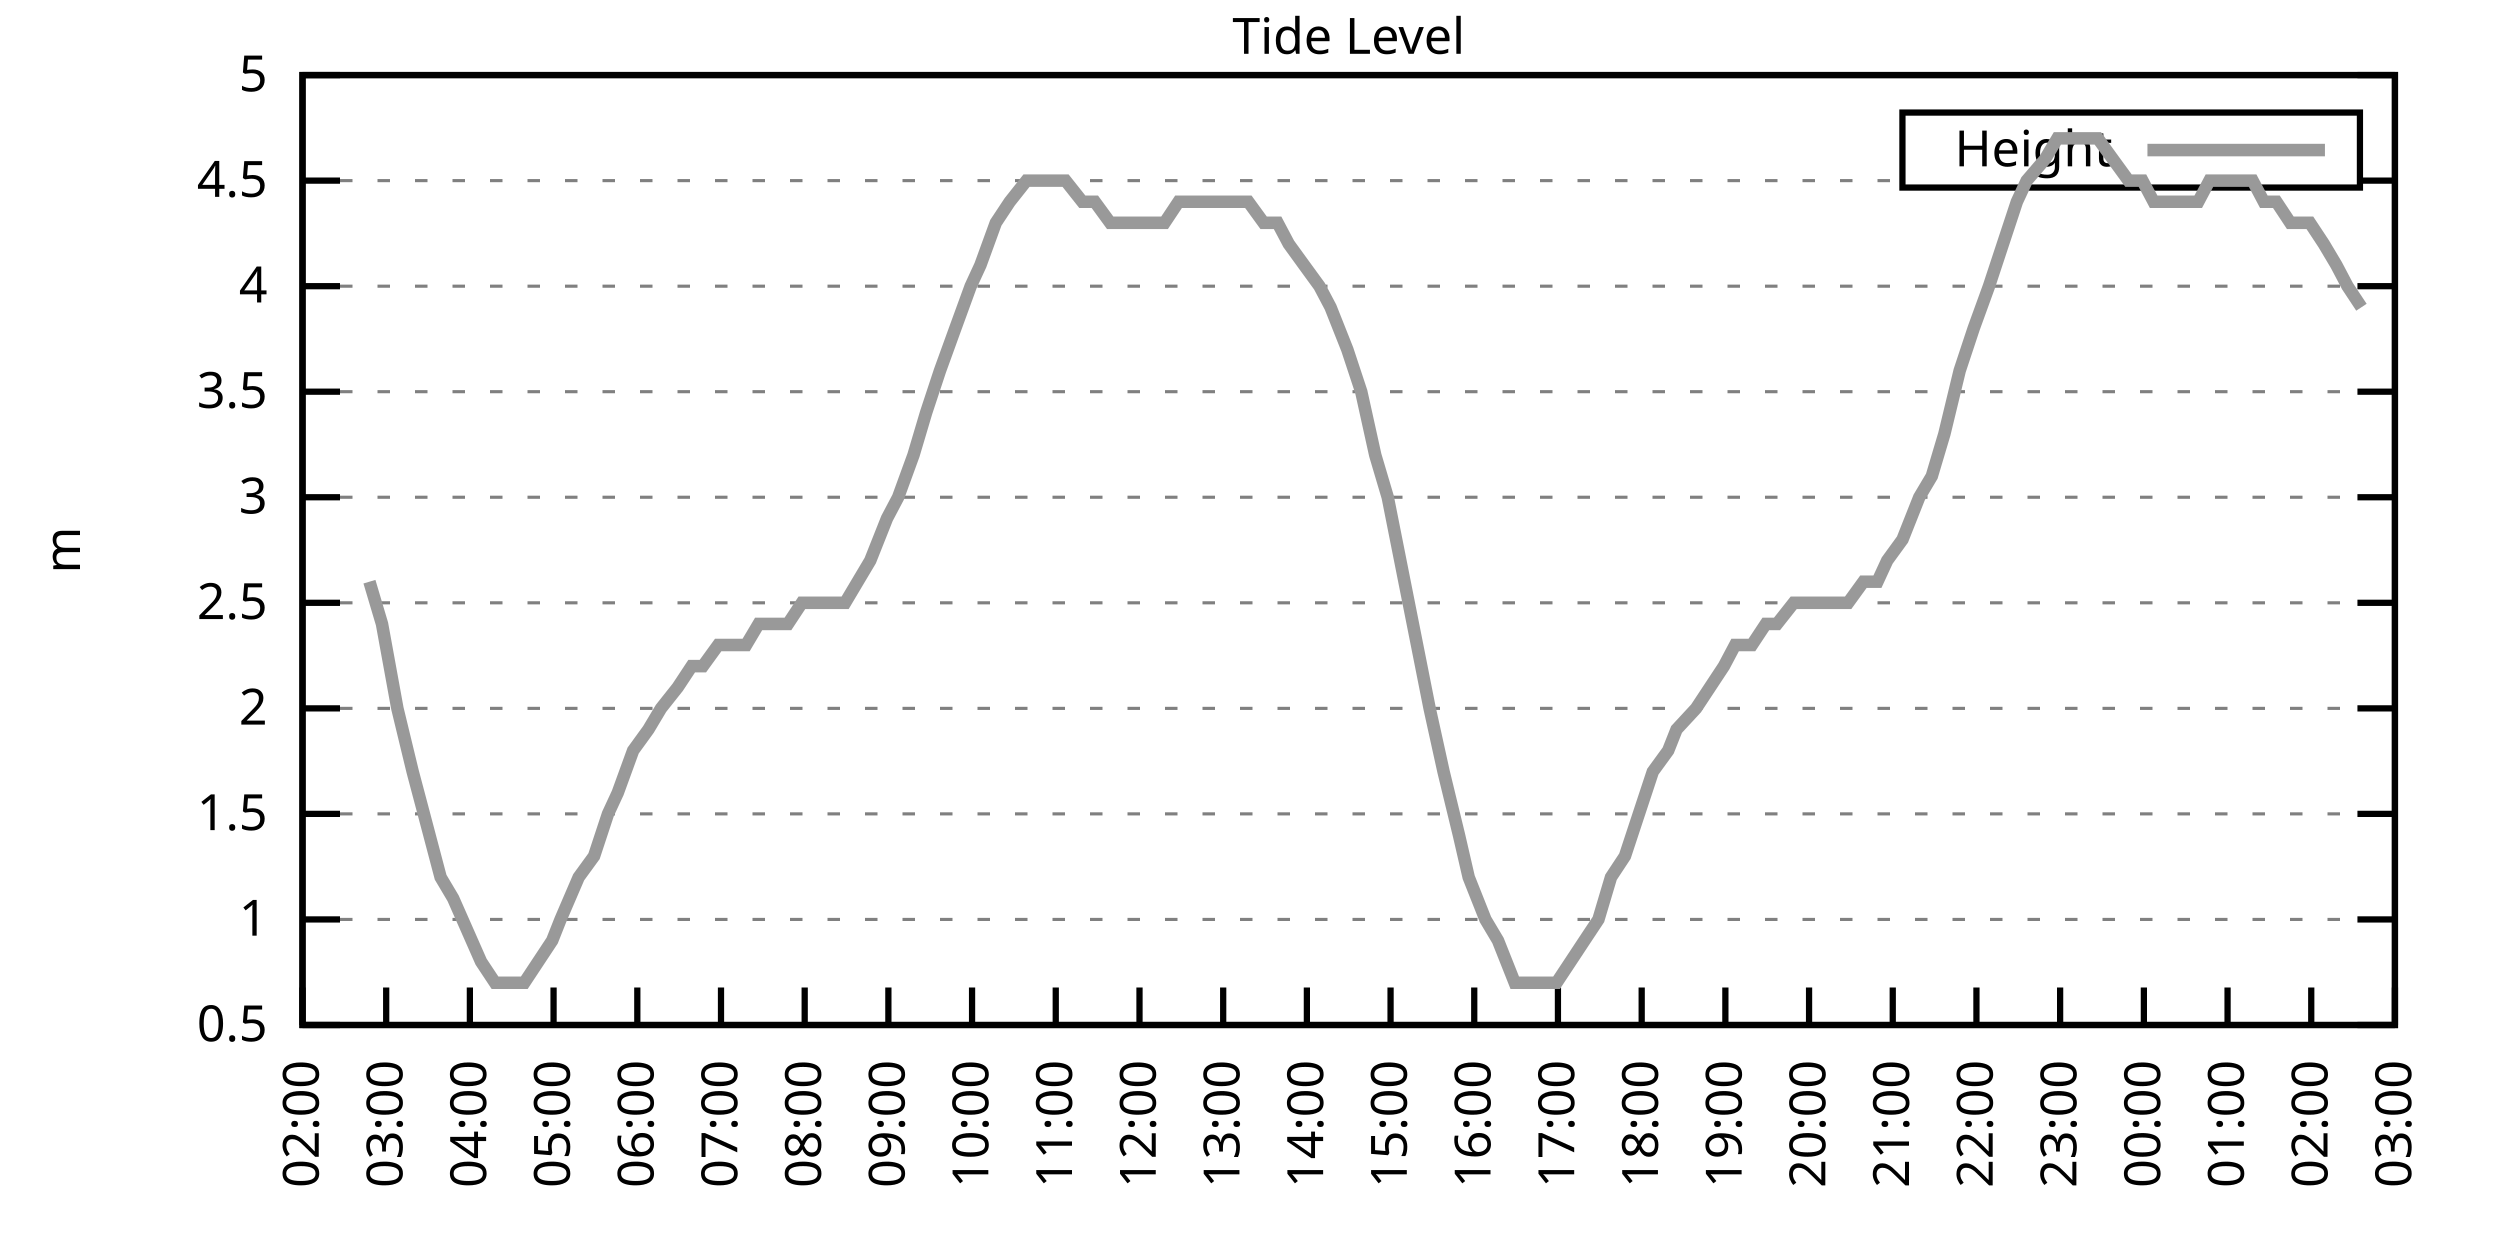
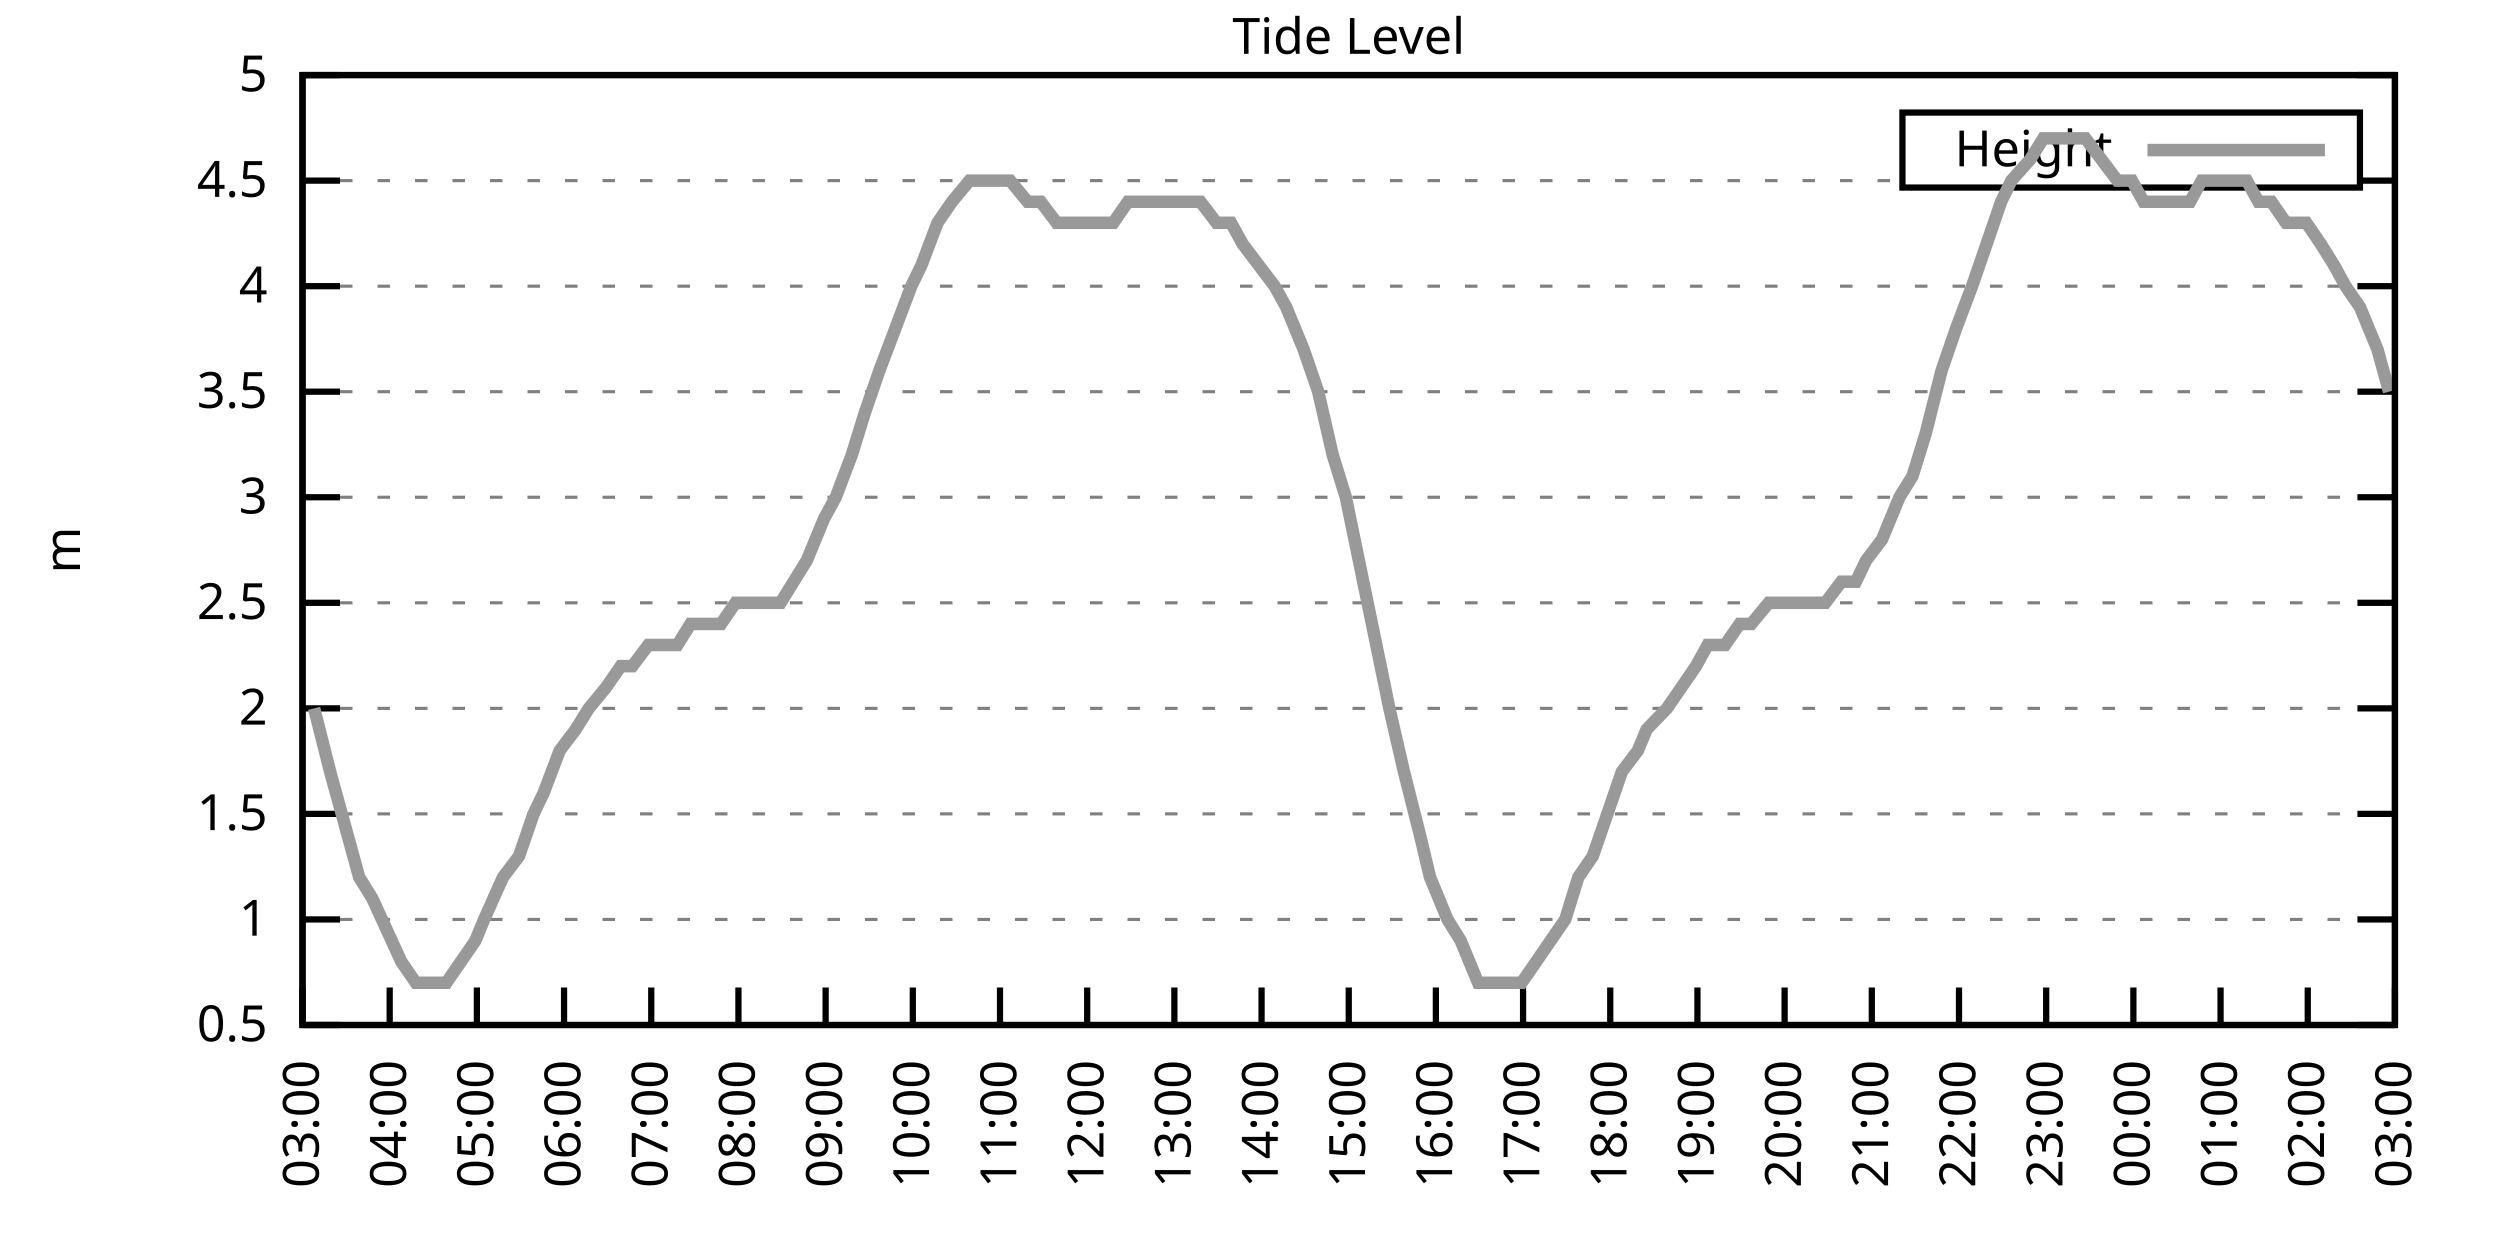
<svg xmlns="http://www.w3.org/2000/svg" xmlns:xlink="http://www.w3.org/1999/xlink" width="400" height="200" viewBox="0 0 400 200">
  <g id="gnuplot_canvas">
    <rect x="0" y="0" width="400" height="200" fill="none" />
    <defs>
      <circle id="gpDot" r="0.5" stroke-width="0.5" stroke="currentColor" />
      <path id="gpPt0" stroke-width="0.333" stroke="currentColor" d="M-1,0 h2 M0,-1 v2" />
      <path id="gpPt1" stroke-width="0.333" stroke="currentColor" d="M-1,-1 L1,1 M1,-1 L-1,1" />
      <path id="gpPt2" stroke-width="0.333" stroke="currentColor" d="M-1,0 L1,0 M0,-1 L0,1 M-1,-1 L1,1 M-1,1 L1,-1" />
      <rect id="gpPt3" stroke-width="0.333" stroke="currentColor" x="-1" y="-1" width="2" height="2" />
      <rect id="gpPt4" stroke-width="0.333" stroke="currentColor" fill="currentColor" x="-1" y="-1" width="2" height="2" />
      <circle id="gpPt5" stroke-width="0.333" stroke="currentColor" cx="0" cy="0" r="1" />
      <use xlink:href="#gpPt5" id="gpPt6" fill="currentColor" stroke="none" />
      <path id="gpPt7" stroke-width="0.333" stroke="currentColor" d="M0,-1.33 L-1.33,0.67 L1.33,0.67 z" />
      <use xlink:href="#gpPt7" id="gpPt8" fill="currentColor" stroke="none" />
      <use xlink:href="#gpPt7" id="gpPt9" stroke="currentColor" transform="rotate(180)" />
      <use xlink:href="#gpPt9" id="gpPt10" fill="currentColor" stroke="none" />
      <use xlink:href="#gpPt3" id="gpPt11" stroke="currentColor" transform="rotate(45)" />
      <use xlink:href="#gpPt11" id="gpPt12" fill="currentColor" stroke="none" />
      <path id="gpPt13" stroke-width="0.333" stroke="currentColor" d="M0,1.330 L1.265,0.411 L0.782,-1.067 L-0.782,-1.076 L-1.265,0.411 z" />
      <use xlink:href="#gpPt13" id="gpPt14" fill="currentColor" stroke="none" />
      <filter id="textbox" filterUnits="objectBoundingBox" x="0" y="0" height="1" width="1">
        <feFlood flood-color="white" flood-opacity="1" result="bgnd" />
        <feComposite in="SourceGraphic" in2="bgnd" operator="atop" />
      </filter>
      <filter id="greybox" filterUnits="objectBoundingBox" x="0" y="0" height="1" width="1">
        <feFlood flood-color="lightgrey" flood-opacity="1" result="grey" />
        <feComposite in="SourceGraphic" in2="grey" operator="atop" />
      </filter>
    </defs>
    <g fill="none" color="white" stroke="currentColor" stroke-width="1.00" stroke-linecap="butt" stroke-linejoin="miter">
</g>
    <g fill="none" color="black" stroke="currentColor" stroke-width="1.00" stroke-linecap="butt" stroke-linejoin="miter">
      <g stroke="none" shape-rendering="crispEdges">
        <polygon fill="rgb(255, 255, 255)" points="48.40,164.00 383.18,164.00 383.18,12.02 48.40,12.02 " />
      </g>
    </g>
    <g fill="none" color="black" stroke="currentColor" stroke-width="1.00" stroke-linecap="butt" stroke-linejoin="miter">
</g>
    <g fill="none" color="black" stroke="black" stroke-width="0.50" stroke-linecap="butt" stroke-linejoin="miter">
</g>
    <g fill="none" color="gray" stroke="currentColor" stroke-width="0.50" stroke-linecap="butt" stroke-linejoin="miter">
      <path stroke="gray" stroke-dasharray="2,4" class="gridline" d="M48.40,164.00 L383.19,164.00  " />
    </g>
    <g fill="none" color="gray" stroke="gray" stroke-width="1.00" stroke-linecap="butt" stroke-linejoin="miter">
</g>
    <g fill="none" color="black" stroke="currentColor" stroke-width="1.00" stroke-linecap="butt" stroke-linejoin="miter">
      <path stroke="black" d="M48.40,164.00 L54.40,164.00 M383.19,164.00 L377.19,164.00  " />
      <g transform="translate(42.80,166.60)" stroke="none" fill="black" font-family="Sans" font-size="8.00" text-anchor="end">
        <text>
          <tspan font-family="Sans"> 0.5</tspan>
        </text>
      </g>
    </g>
    <g fill="none" color="black" stroke="currentColor" stroke-width="1.00" stroke-linecap="butt" stroke-linejoin="miter">
</g>
    <g fill="none" color="black" stroke="black" stroke-width="0.50" stroke-linecap="butt" stroke-linejoin="miter">
</g>
    <g fill="none" color="gray" stroke="currentColor" stroke-width="0.50" stroke-linecap="butt" stroke-linejoin="miter">
      <path stroke="gray" stroke-dasharray="2,4" class="gridline" d="M48.40,147.11 L383.19,147.11  " />
    </g>
    <g fill="none" color="gray" stroke="gray" stroke-width="1.00" stroke-linecap="butt" stroke-linejoin="miter">
</g>
    <g fill="none" color="black" stroke="currentColor" stroke-width="1.00" stroke-linecap="butt" stroke-linejoin="miter">
      <path stroke="black" d="M48.40,147.11 L54.40,147.11 M383.19,147.11 L377.19,147.11  " />
      <g transform="translate(42.80,149.71)" stroke="none" fill="black" font-family="Sans" font-size="8.00" text-anchor="end">
        <text>
          <tspan font-family="Sans"> 1</tspan>
        </text>
      </g>
    </g>
    <g fill="none" color="black" stroke="currentColor" stroke-width="1.00" stroke-linecap="butt" stroke-linejoin="miter">
</g>
    <g fill="none" color="black" stroke="black" stroke-width="0.50" stroke-linecap="butt" stroke-linejoin="miter">
</g>
    <g fill="none" color="gray" stroke="currentColor" stroke-width="0.50" stroke-linecap="butt" stroke-linejoin="miter">
      <path stroke="gray" stroke-dasharray="2,4" class="gridline" d="M48.40,130.22 L383.19,130.22  " />
    </g>
    <g fill="none" color="gray" stroke="gray" stroke-width="1.00" stroke-linecap="butt" stroke-linejoin="miter">
</g>
    <g fill="none" color="black" stroke="currentColor" stroke-width="1.00" stroke-linecap="butt" stroke-linejoin="miter">
      <path stroke="black" d="M48.40,130.22 L54.40,130.22 M383.19,130.22 L377.19,130.22  " />
      <g transform="translate(42.80,132.82)" stroke="none" fill="black" font-family="Sans" font-size="8.00" text-anchor="end">
        <text>
          <tspan font-family="Sans"> 1.5</tspan>
        </text>
      </g>
    </g>
    <g fill="none" color="black" stroke="currentColor" stroke-width="1.00" stroke-linecap="butt" stroke-linejoin="miter">
</g>
    <g fill="none" color="black" stroke="black" stroke-width="0.50" stroke-linecap="butt" stroke-linejoin="miter">
</g>
    <g fill="none" color="gray" stroke="currentColor" stroke-width="0.50" stroke-linecap="butt" stroke-linejoin="miter">
      <path stroke="gray" stroke-dasharray="2,4" class="gridline" d="M48.40,113.34 L383.19,113.34  " />
    </g>
    <g fill="none" color="gray" stroke="gray" stroke-width="1.00" stroke-linecap="butt" stroke-linejoin="miter">
</g>
    <g fill="none" color="black" stroke="currentColor" stroke-width="1.00" stroke-linecap="butt" stroke-linejoin="miter">
      <path stroke="black" d="M48.40,113.34 L54.40,113.34 M383.19,113.34 L377.19,113.34  " />
      <g transform="translate(42.80,115.94)" stroke="none" fill="black" font-family="Sans" font-size="8.00" text-anchor="end">
        <text>
          <tspan font-family="Sans"> 2</tspan>
        </text>
      </g>
    </g>
    <g fill="none" color="black" stroke="currentColor" stroke-width="1.00" stroke-linecap="butt" stroke-linejoin="miter">
</g>
    <g fill="none" color="black" stroke="black" stroke-width="0.50" stroke-linecap="butt" stroke-linejoin="miter">
</g>
    <g fill="none" color="gray" stroke="currentColor" stroke-width="0.50" stroke-linecap="butt" stroke-linejoin="miter">
      <path stroke="gray" stroke-dasharray="2,4" class="gridline" d="M48.40,96.45 L383.19,96.45  " />
    </g>
    <g fill="none" color="gray" stroke="gray" stroke-width="1.00" stroke-linecap="butt" stroke-linejoin="miter">
</g>
    <g fill="none" color="black" stroke="currentColor" stroke-width="1.00" stroke-linecap="butt" stroke-linejoin="miter">
      <path stroke="black" d="M48.40,96.45 L54.40,96.45 M383.19,96.45 L377.19,96.45  " />
      <g transform="translate(42.80,99.05)" stroke="none" fill="black" font-family="Sans" font-size="8.00" text-anchor="end">
        <text>
          <tspan font-family="Sans"> 2.5</tspan>
        </text>
      </g>
    </g>
    <g fill="none" color="black" stroke="currentColor" stroke-width="1.00" stroke-linecap="butt" stroke-linejoin="miter">
</g>
    <g fill="none" color="black" stroke="black" stroke-width="0.50" stroke-linecap="butt" stroke-linejoin="miter">
</g>
    <g fill="none" color="gray" stroke="currentColor" stroke-width="0.50" stroke-linecap="butt" stroke-linejoin="miter">
      <path stroke="gray" stroke-dasharray="2,4" class="gridline" d="M48.40,79.56 L383.19,79.56  " />
    </g>
    <g fill="none" color="gray" stroke="gray" stroke-width="1.00" stroke-linecap="butt" stroke-linejoin="miter">
</g>
    <g fill="none" color="black" stroke="currentColor" stroke-width="1.00" stroke-linecap="butt" stroke-linejoin="miter">
      <path stroke="black" d="M48.40,79.56 L54.40,79.56 M383.19,79.56 L377.19,79.56  " />
      <g transform="translate(42.80,82.16)" stroke="none" fill="black" font-family="Sans" font-size="8.00" text-anchor="end">
        <text>
          <tspan font-family="Sans"> 3</tspan>
        </text>
      </g>
    </g>
    <g fill="none" color="black" stroke="currentColor" stroke-width="1.00" stroke-linecap="butt" stroke-linejoin="miter">
</g>
    <g fill="none" color="black" stroke="black" stroke-width="0.50" stroke-linecap="butt" stroke-linejoin="miter">
</g>
    <g fill="none" color="gray" stroke="currentColor" stroke-width="0.50" stroke-linecap="butt" stroke-linejoin="miter">
      <path stroke="gray" stroke-dasharray="2,4" class="gridline" d="M48.40,62.67 L383.19,62.67  " />
    </g>
    <g fill="none" color="gray" stroke="gray" stroke-width="1.00" stroke-linecap="butt" stroke-linejoin="miter">
</g>
    <g fill="none" color="black" stroke="currentColor" stroke-width="1.00" stroke-linecap="butt" stroke-linejoin="miter">
      <path stroke="black" d="M48.40,62.67 L54.40,62.67 M383.19,62.67 L377.19,62.67  " />
      <g transform="translate(42.80,65.27)" stroke="none" fill="black" font-family="Sans" font-size="8.00" text-anchor="end">
        <text>
          <tspan font-family="Sans"> 3.5</tspan>
        </text>
      </g>
    </g>
    <g fill="none" color="black" stroke="currentColor" stroke-width="1.00" stroke-linecap="butt" stroke-linejoin="miter">
</g>
    <g fill="none" color="black" stroke="black" stroke-width="0.50" stroke-linecap="butt" stroke-linejoin="miter">
</g>
    <g fill="none" color="gray" stroke="currentColor" stroke-width="0.50" stroke-linecap="butt" stroke-linejoin="miter">
      <path stroke="gray" stroke-dasharray="2,4" class="gridline" d="M48.40,45.79 L383.19,45.79  " />
    </g>
    <g fill="none" color="gray" stroke="gray" stroke-width="1.00" stroke-linecap="butt" stroke-linejoin="miter">
</g>
    <g fill="none" color="black" stroke="currentColor" stroke-width="1.00" stroke-linecap="butt" stroke-linejoin="miter">
      <path stroke="black" d="M48.40,45.79 L54.40,45.79 M383.19,45.79 L377.19,45.79  " />
      <g transform="translate(42.80,48.39)" stroke="none" fill="black" font-family="Sans" font-size="8.00" text-anchor="end">
        <text>
          <tspan font-family="Sans"> 4</tspan>
        </text>
      </g>
    </g>
    <g fill="none" color="black" stroke="currentColor" stroke-width="1.00" stroke-linecap="butt" stroke-linejoin="miter">
</g>
    <g fill="none" color="black" stroke="black" stroke-width="0.50" stroke-linecap="butt" stroke-linejoin="miter">
</g>
    <g fill="none" color="gray" stroke="currentColor" stroke-width="0.50" stroke-linecap="butt" stroke-linejoin="miter">
      <path stroke="gray" stroke-dasharray="2,4" class="gridline" d="M48.40,28.90 L304.39,28.90 M377.59,28.90 L383.19,28.90  " />
    </g>
    <g fill="none" color="gray" stroke="gray" stroke-width="1.00" stroke-linecap="butt" stroke-linejoin="miter">
</g>
    <g fill="none" color="black" stroke="currentColor" stroke-width="1.00" stroke-linecap="butt" stroke-linejoin="miter">
      <path stroke="black" d="M48.40,28.90 L54.40,28.90 M383.19,28.90 L377.19,28.90  " />
      <g transform="translate(42.80,31.50)" stroke="none" fill="black" font-family="Sans" font-size="8.00" text-anchor="end">
        <text>
          <tspan font-family="Sans"> 4.5</tspan>
        </text>
      </g>
    </g>
    <g fill="none" color="black" stroke="currentColor" stroke-width="1.00" stroke-linecap="butt" stroke-linejoin="miter">
</g>
    <g fill="none" color="black" stroke="black" stroke-width="0.50" stroke-linecap="butt" stroke-linejoin="miter">
</g>
    <g fill="none" color="gray" stroke="currentColor" stroke-width="0.50" stroke-linecap="butt" stroke-linejoin="miter">
      <path stroke="gray" stroke-dasharray="2,4" class="gridline" d="M48.40,12.01 L383.19,12.01  " />
    </g>
    <g fill="none" color="gray" stroke="gray" stroke-width="1.00" stroke-linecap="butt" stroke-linejoin="miter">
</g>
    <g fill="none" color="black" stroke="currentColor" stroke-width="1.00" stroke-linecap="butt" stroke-linejoin="miter">
      <path stroke="black" d="M48.40,12.01 L54.40,12.01 M383.19,12.01 L377.19,12.01  " />
      <g transform="translate(42.80,14.61)" stroke="none" fill="black" font-family="Sans" font-size="8.00" text-anchor="end">
        <text>
          <tspan font-family="Sans"> 5</tspan>
        </text>
      </g>
    </g>
    <g fill="none" color="black" stroke="currentColor" stroke-width="1.00" stroke-linecap="butt" stroke-linejoin="miter">
      <path stroke="black" d="M48.40,164.00 L48.40,158.00  " />
      <g transform="translate(51.00,169.60) rotate(270.00)" stroke="none" fill="black" font-family="Sans" font-size="8.00" text-anchor="end">
        <text>
-           <tspan font-family="Sans">02:00</tspan>
-         </text>
-       </g>
-     </g>
-     <g fill="none" color="black" stroke="currentColor" stroke-width="1.00" stroke-linecap="butt" stroke-linejoin="miter">
-       <path stroke="black" d="M61.79,164.00 L61.79,158.00  " />
-       <g transform="translate(64.39,169.60) rotate(270.00)" stroke="none" fill="black" font-family="Sans" font-size="8.00" text-anchor="end">
-         <text>
          <tspan font-family="Sans">03:00</tspan>
        </text>
      </g>
    </g>
    <g fill="none" color="black" stroke="currentColor" stroke-width="1.00" stroke-linecap="butt" stroke-linejoin="miter">
-       <path stroke="black" d="M75.18,164.00 L75.18,158.00  " />
-       <g transform="translate(77.78,169.60) rotate(270.00)" stroke="none" fill="black" font-family="Sans" font-size="8.00" text-anchor="end">
+       <path stroke="black" d="M62.35,164.00 L62.35,158.00  " />
+       <g transform="translate(64.95,169.60) rotate(270.00)" stroke="none" fill="black" font-family="Sans" font-size="8.00" text-anchor="end">
        <text>
          <tspan font-family="Sans">04:00</tspan>
        </text>
      </g>
    </g>
    <g fill="none" color="black" stroke="currentColor" stroke-width="1.00" stroke-linecap="butt" stroke-linejoin="miter">
-       <path stroke="black" d="M88.57,164.00 L88.57,158.00  " />
-       <g transform="translate(91.17,169.60) rotate(270.00)" stroke="none" fill="black" font-family="Sans" font-size="8.00" text-anchor="end">
+       <path stroke="black" d="M76.30,164.00 L76.30,158.00  " />
+       <g transform="translate(78.90,169.60) rotate(270.00)" stroke="none" fill="black" font-family="Sans" font-size="8.00" text-anchor="end">
        <text>
          <tspan font-family="Sans">05:00</tspan>
        </text>
      </g>
    </g>
    <g fill="none" color="black" stroke="currentColor" stroke-width="1.00" stroke-linecap="butt" stroke-linejoin="miter">
-       <path stroke="black" d="M101.97,164.00 L101.97,158.00  " />
-       <g transform="translate(104.57,169.60) rotate(270.00)" stroke="none" fill="black" font-family="Sans" font-size="8.00" text-anchor="end">
+       <path stroke="black" d="M90.25,164.00 L90.25,158.00  " />
+       <g transform="translate(92.85,169.60) rotate(270.00)" stroke="none" fill="black" font-family="Sans" font-size="8.00" text-anchor="end">
        <text>
          <tspan font-family="Sans">06:00</tspan>
        </text>
      </g>
    </g>
    <g fill="none" color="black" stroke="currentColor" stroke-width="1.00" stroke-linecap="butt" stroke-linejoin="miter">
-       <path stroke="black" d="M115.36,164.00 L115.36,158.00  " />
-       <g transform="translate(117.96,169.60) rotate(270.00)" stroke="none" fill="black" font-family="Sans" font-size="8.00" text-anchor="end">
+       <path stroke="black" d="M104.20,164.00 L104.20,158.00  " />
+       <g transform="translate(106.80,169.60) rotate(270.00)" stroke="none" fill="black" font-family="Sans" font-size="8.00" text-anchor="end">
        <text>
          <tspan font-family="Sans">07:00</tspan>
        </text>
      </g>
    </g>
    <g fill="none" color="black" stroke="currentColor" stroke-width="1.00" stroke-linecap="butt" stroke-linejoin="miter">
-       <path stroke="black" d="M128.75,164.00 L128.75,158.00  " />
-       <g transform="translate(131.35,169.60) rotate(270.00)" stroke="none" fill="black" font-family="Sans" font-size="8.00" text-anchor="end">
+       <path stroke="black" d="M118.15,164.00 L118.15,158.00  " />
+       <g transform="translate(120.75,169.60) rotate(270.00)" stroke="none" fill="black" font-family="Sans" font-size="8.00" text-anchor="end">
        <text>
          <tspan font-family="Sans">08:00</tspan>
        </text>
      </g>
    </g>
    <g fill="none" color="black" stroke="currentColor" stroke-width="1.00" stroke-linecap="butt" stroke-linejoin="miter">
-       <path stroke="black" d="M142.14,164.00 L142.14,158.00  " />
-       <g transform="translate(144.74,169.60) rotate(270.00)" stroke="none" fill="black" font-family="Sans" font-size="8.00" text-anchor="end">
+       <path stroke="black" d="M132.10,164.00 L132.10,158.00  " />
+       <g transform="translate(134.70,169.60) rotate(270.00)" stroke="none" fill="black" font-family="Sans" font-size="8.00" text-anchor="end">
        <text>
          <tspan font-family="Sans">09:00</tspan>
        </text>
      </g>
    </g>
    <g fill="none" color="black" stroke="currentColor" stroke-width="1.00" stroke-linecap="butt" stroke-linejoin="miter">
-       <path stroke="black" d="M155.53,164.00 L155.53,158.00  " />
-       <g transform="translate(158.13,169.60) rotate(270.00)" stroke="none" fill="black" font-family="Sans" font-size="8.00" text-anchor="end">
+       <path stroke="black" d="M146.05,164.00 L146.05,158.00  " />
+       <g transform="translate(148.65,169.60) rotate(270.00)" stroke="none" fill="black" font-family="Sans" font-size="8.00" text-anchor="end">
        <text>
          <tspan font-family="Sans">10:00</tspan>
        </text>
      </g>
    </g>
    <g fill="none" color="black" stroke="currentColor" stroke-width="1.00" stroke-linecap="butt" stroke-linejoin="miter">
-       <path stroke="black" d="M168.92,164.00 L168.92,158.00  " />
-       <g transform="translate(171.52,169.60) rotate(270.00)" stroke="none" fill="black" font-family="Sans" font-size="8.00" text-anchor="end">
+       <path stroke="black" d="M160.00,164.00 L160.00,158.00  " />
+       <g transform="translate(162.60,169.60) rotate(270.00)" stroke="none" fill="black" font-family="Sans" font-size="8.00" text-anchor="end">
        <text>
          <tspan font-family="Sans">11:00</tspan>
        </text>
      </g>
    </g>
    <g fill="none" color="black" stroke="currentColor" stroke-width="1.00" stroke-linecap="butt" stroke-linejoin="miter">
-       <path stroke="black" d="M182.32,164.00 L182.32,158.00  " />
-       <g transform="translate(184.92,169.60) rotate(270.00)" stroke="none" fill="black" font-family="Sans" font-size="8.00" text-anchor="end">
+       <path stroke="black" d="M173.95,164.00 L173.95,158.00  " />
+       <g transform="translate(176.55,169.60) rotate(270.00)" stroke="none" fill="black" font-family="Sans" font-size="8.00" text-anchor="end">
        <text>
          <tspan font-family="Sans">12:00</tspan>
        </text>
      </g>
    </g>
    <g fill="none" color="black" stroke="currentColor" stroke-width="1.00" stroke-linecap="butt" stroke-linejoin="miter">
-       <path stroke="black" d="M195.71,164.00 L195.71,158.00  " />
-       <g transform="translate(198.31,169.60) rotate(270.00)" stroke="none" fill="black" font-family="Sans" font-size="8.00" text-anchor="end">
+       <path stroke="black" d="M187.90,164.00 L187.90,158.00  " />
+       <g transform="translate(190.50,169.60) rotate(270.00)" stroke="none" fill="black" font-family="Sans" font-size="8.00" text-anchor="end">
        <text>
          <tspan font-family="Sans">13:00</tspan>
        </text>
      </g>
    </g>
    <g fill="none" color="black" stroke="currentColor" stroke-width="1.00" stroke-linecap="butt" stroke-linejoin="miter">
-       <path stroke="black" d="M209.10,164.00 L209.10,158.00  " />
-       <g transform="translate(211.70,169.60) rotate(270.00)" stroke="none" fill="black" font-family="Sans" font-size="8.00" text-anchor="end">
+       <path stroke="black" d="M201.85,164.00 L201.85,158.00  " />
+       <g transform="translate(204.45,169.60) rotate(270.00)" stroke="none" fill="black" font-family="Sans" font-size="8.00" text-anchor="end">
        <text>
          <tspan font-family="Sans">14:00</tspan>
        </text>
      </g>
    </g>
    <g fill="none" color="black" stroke="currentColor" stroke-width="1.00" stroke-linecap="butt" stroke-linejoin="miter">
-       <path stroke="black" d="M222.49,164.00 L222.49,158.00  " />
-       <g transform="translate(225.09,169.60) rotate(270.00)" stroke="none" fill="black" font-family="Sans" font-size="8.00" text-anchor="end">
+       <path stroke="black" d="M215.80,164.00 L215.80,158.00  " />
+       <g transform="translate(218.40,169.60) rotate(270.00)" stroke="none" fill="black" font-family="Sans" font-size="8.00" text-anchor="end">
        <text>
          <tspan font-family="Sans">15:00</tspan>
        </text>
      </g>
    </g>
    <g fill="none" color="black" stroke="currentColor" stroke-width="1.00" stroke-linecap="butt" stroke-linejoin="miter">
-       <path stroke="black" d="M235.88,164.00 L235.88,158.00  " />
-       <g transform="translate(238.48,169.60) rotate(270.00)" stroke="none" fill="black" font-family="Sans" font-size="8.00" text-anchor="end">
+       <path stroke="black" d="M229.74,164.00 L229.74,158.00  " />
+       <g transform="translate(232.34,169.60) rotate(270.00)" stroke="none" fill="black" font-family="Sans" font-size="8.00" text-anchor="end">
        <text>
          <tspan font-family="Sans">16:00</tspan>
        </text>
      </g>
    </g>
    <g fill="none" color="black" stroke="currentColor" stroke-width="1.00" stroke-linecap="butt" stroke-linejoin="miter">
-       <path stroke="black" d="M249.27,164.00 L249.27,158.00  " />
-       <g transform="translate(251.87,169.60) rotate(270.00)" stroke="none" fill="black" font-family="Sans" font-size="8.00" text-anchor="end">
+       <path stroke="black" d="M243.69,164.00 L243.69,158.00  " />
+       <g transform="translate(246.29,169.60) rotate(270.00)" stroke="none" fill="black" font-family="Sans" font-size="8.00" text-anchor="end">
        <text>
          <tspan font-family="Sans">17:00</tspan>
        </text>
      </g>
    </g>
    <g fill="none" color="black" stroke="currentColor" stroke-width="1.00" stroke-linecap="butt" stroke-linejoin="miter">
-       <path stroke="black" d="M262.67,164.00 L262.67,158.00  " />
-       <g transform="translate(265.27,169.60) rotate(270.00)" stroke="none" fill="black" font-family="Sans" font-size="8.00" text-anchor="end">
+       <path stroke="black" d="M257.64,164.00 L257.64,158.00  " />
+       <g transform="translate(260.24,169.60) rotate(270.00)" stroke="none" fill="black" font-family="Sans" font-size="8.00" text-anchor="end">
        <text>
          <tspan font-family="Sans">18:00</tspan>
        </text>
      </g>
    </g>
    <g fill="none" color="black" stroke="currentColor" stroke-width="1.00" stroke-linecap="butt" stroke-linejoin="miter">
-       <path stroke="black" d="M276.06,164.00 L276.06,158.00  " />
-       <g transform="translate(278.66,169.60) rotate(270.00)" stroke="none" fill="black" font-family="Sans" font-size="8.00" text-anchor="end">
+       <path stroke="black" d="M271.59,164.00 L271.59,158.00  " />
+       <g transform="translate(274.19,169.60) rotate(270.00)" stroke="none" fill="black" font-family="Sans" font-size="8.00" text-anchor="end">
        <text>
          <tspan font-family="Sans">19:00</tspan>
        </text>
      </g>
    </g>
    <g fill="none" color="black" stroke="currentColor" stroke-width="1.00" stroke-linecap="butt" stroke-linejoin="miter">
-       <path stroke="black" d="M289.45,164.00 L289.45,158.00  " />
-       <g transform="translate(292.05,169.60) rotate(270.00)" stroke="none" fill="black" font-family="Sans" font-size="8.00" text-anchor="end">
+       <path stroke="black" d="M285.54,164.00 L285.54,158.00  " />
+       <g transform="translate(288.14,169.60) rotate(270.00)" stroke="none" fill="black" font-family="Sans" font-size="8.00" text-anchor="end">
        <text>
          <tspan font-family="Sans">20:00</tspan>
        </text>
      </g>
    </g>
    <g fill="none" color="black" stroke="currentColor" stroke-width="1.00" stroke-linecap="butt" stroke-linejoin="miter">
-       <path stroke="black" d="M302.84,164.00 L302.84,158.00  " />
-       <g transform="translate(305.44,169.60) rotate(270.00)" stroke="none" fill="black" font-family="Sans" font-size="8.00" text-anchor="end">
+       <path stroke="black" d="M299.49,164.00 L299.49,158.00  " />
+       <g transform="translate(302.09,169.60) rotate(270.00)" stroke="none" fill="black" font-family="Sans" font-size="8.00" text-anchor="end">
        <text>
          <tspan font-family="Sans">21:00</tspan>
        </text>
      </g>
    </g>
    <g fill="none" color="black" stroke="currentColor" stroke-width="1.00" stroke-linecap="butt" stroke-linejoin="miter">
-       <path stroke="black" d="M316.23,164.00 L316.23,158.00  " />
-       <g transform="translate(318.83,169.60) rotate(270.00)" stroke="none" fill="black" font-family="Sans" font-size="8.00" text-anchor="end">
+       <path stroke="black" d="M313.44,164.00 L313.44,158.00  " />
+       <g transform="translate(316.04,169.60) rotate(270.00)" stroke="none" fill="black" font-family="Sans" font-size="8.00" text-anchor="end">
        <text>
          <tspan font-family="Sans">22:00</tspan>
        </text>
      </g>
    </g>
    <g fill="none" color="black" stroke="currentColor" stroke-width="1.00" stroke-linecap="butt" stroke-linejoin="miter">
-       <path stroke="black" d="M329.62,164.00 L329.62,158.00  " />
-       <g transform="translate(332.22,169.60) rotate(270.00)" stroke="none" fill="black" font-family="Sans" font-size="8.00" text-anchor="end">
+       <path stroke="black" d="M327.39,164.00 L327.39,158.00  " />
+       <g transform="translate(329.99,169.60) rotate(270.00)" stroke="none" fill="black" font-family="Sans" font-size="8.00" text-anchor="end">
        <text>
          <tspan font-family="Sans">23:00</tspan>
        </text>
      </g>
    </g>
    <g fill="none" color="black" stroke="currentColor" stroke-width="1.00" stroke-linecap="butt" stroke-linejoin="miter">
-       <path stroke="black" d="M343.02,164.00 L343.02,158.00  " />
-       <g transform="translate(345.62,169.60) rotate(270.00)" stroke="none" fill="black" font-family="Sans" font-size="8.00" text-anchor="end">
+       <path stroke="black" d="M341.34,164.00 L341.34,158.00  " />
+       <g transform="translate(343.94,169.60) rotate(270.00)" stroke="none" fill="black" font-family="Sans" font-size="8.00" text-anchor="end">
        <text>
          <tspan font-family="Sans">00:00</tspan>
        </text>
      </g>
    </g>
    <g fill="none" color="black" stroke="currentColor" stroke-width="1.00" stroke-linecap="butt" stroke-linejoin="miter">
-       <path stroke="black" d="M356.41,164.00 L356.41,158.00  " />
-       <g transform="translate(359.01,169.60) rotate(270.00)" stroke="none" fill="black" font-family="Sans" font-size="8.00" text-anchor="end">
+       <path stroke="black" d="M355.29,164.00 L355.29,158.00  " />
+       <g transform="translate(357.89,169.60) rotate(270.00)" stroke="none" fill="black" font-family="Sans" font-size="8.00" text-anchor="end">
        <text>
          <tspan font-family="Sans">01:00</tspan>
        </text>
      </g>
    </g>
    <g fill="none" color="black" stroke="currentColor" stroke-width="1.00" stroke-linecap="butt" stroke-linejoin="miter">
-       <path stroke="black" d="M369.80,164.00 L369.80,158.00  " />
-       <g transform="translate(372.40,169.60) rotate(270.00)" stroke="none" fill="black" font-family="Sans" font-size="8.00" text-anchor="end">
+       <path stroke="black" d="M369.24,164.00 L369.24,158.00  " />
+       <g transform="translate(371.84,169.60) rotate(270.00)" stroke="none" fill="black" font-family="Sans" font-size="8.00" text-anchor="end">
        <text>
          <tspan font-family="Sans">02:00</tspan>
        </text>
      </g>
    </g>
    <g fill="none" color="black" stroke="currentColor" stroke-width="1.00" stroke-linecap="butt" stroke-linejoin="miter">
      <path stroke="black" d="M383.19,164.00 L383.19,158.00  " />
      <g transform="translate(385.79,169.60) rotate(270.00)" stroke="none" fill="black" font-family="Sans" font-size="8.00" text-anchor="end">
        <text>
          <tspan font-family="Sans">03:00</tspan>
        </text>
      </g>
    </g>
    <g fill="none" color="black" stroke="currentColor" stroke-width="1.00" stroke-linecap="butt" stroke-linejoin="miter">
</g>
    <g fill="none" color="black" stroke="currentColor" stroke-width="1.00" stroke-linecap="butt" stroke-linejoin="miter">
      <path stroke="black" d="M48.40,12.01 L48.40,164.00 L383.19,164.00 L383.19,12.01 L48.40,12.01 Z  " />
    </g>
    <g fill="none" color="black" stroke="currentColor" stroke-width="1.00" stroke-linecap="butt" stroke-linejoin="miter">
</g>
    <g fill="none" color="black" stroke="currentColor" stroke-width="1.00" stroke-linecap="butt" stroke-linejoin="miter">
      <path stroke="black" d="M304.39,30.01 L304.39,18.01 L377.59,18.01 L377.59,30.01 L304.39,30.01 Z  " />
    </g>
    <g id="Tide_level_plot_1">
      <g fill="none" color="white" stroke="black" stroke-width="2.00" stroke-linecap="butt" stroke-linejoin="miter">
</g>
      <g fill="none" color="black" stroke="currentColor" stroke-width="2.00" stroke-linecap="butt" stroke-linejoin="miter">
        <g transform="translate(337.99,26.61)" stroke="none" fill="black" font-family="Sans" font-size="8.00" text-anchor="end">
          <text>
            <tspan font-family="Sans">Height</tspan>
          </text>
        </g>
      </g>
      <g fill="none" color="black" stroke="currentColor" stroke-width="2.00" stroke-linecap="butt" stroke-linejoin="miter">
-         <path stroke="rgb(153, 153, 153)" d="M343.59,24.01 L371.99,24.01 M59.11,93.07 L61.12,99.83 L63.58,113.34 L66.03,123.47 L67.82,130.22 L70.50,140.36   L72.50,143.73 L76.97,153.87 L79.20,157.24 L81.21,157.24 L83.89,157.24 L88.35,150.49 L89.69,147.11 L92.59,140.36   L95.05,136.98 L97.28,130.22 L98.84,126.85 L101.30,120.09 L103.75,116.71 L105.76,113.34 L108.44,109.96 L110.67,106.58   L112.46,106.58 L114.91,103.20 L116.70,103.20 L119.38,103.20 L121.38,99.83 L124.06,99.83 L126.07,99.83 L128.30,96.45   L130.76,96.45 L132.77,96.45 L135.22,96.45 L137.23,93.07 L139.24,89.69 L141.92,82.94 L143.70,79.56 L146.16,72.81   L148.17,66.05 L150.40,59.30 L152.85,52.54 L155.31,45.79 L156.87,42.41 L159.33,35.65 L161.56,32.28 L164.24,28.90   L166.02,28.90 L168.25,28.90 L170.49,28.90 L173.17,32.28 L175.17,32.28 L177.63,35.65 L179.86,35.65 L182.09,35.65   L184.32,35.65 L186.33,35.65 L188.57,32.28 L190.80,32.28 L192.81,32.28 L195.26,32.28 L197.49,32.28 L199.73,32.28   L202.18,35.65 L204.41,35.65 L206.20,39.03 L208.65,42.41 L211.11,45.79 L212.89,49.16 L215.57,55.92 L217.80,62.67   L220.04,72.81 L222.04,79.56 L224.05,89.69 L226.73,103.20 L228.74,113.34 L230.97,123.47 L233.43,133.60 L234.99,140.36   L237.67,147.11 L239.68,150.49 L242.36,157.24 L244.59,157.24 L246.82,157.24 L249.05,157.24 L251.28,153.87 L253.51,150.49   L255.75,147.11 L257.76,140.36 L259.99,136.98 L262.22,130.22 L264.45,123.47 L266.91,120.09 L268.25,116.71 L271.37,113.34   L273.60,109.96 L275.83,106.58 L277.62,103.20 L280.30,103.20 L282.53,99.83 L284.32,99.83 L286.99,96.45 L289.23,96.45   L291.01,96.45 L293.47,96.45 L295.70,96.45 L298.15,93.07 L300.39,93.07 L301.95,89.69 L304.40,86.32 L307.08,79.56   L309.09,76.18 L311.10,69.43 L313.55,59.30 L315.79,52.54 L318.24,45.79 L320.47,39.03 L322.70,32.28 L324.27,28.90   L327.17,25.52 L329.18,22.14 L330.96,22.14 L333.42,22.14 L335.65,22.14 L338.10,25.52 L340.56,28.90 L342.79,28.90   L344.58,32.28 L347.26,32.28 L349.49,32.28 L351.72,32.28 L353.51,28.90 L355.96,28.90 L358.42,28.90 L360.42,28.90   L362.21,32.28 L364.22,32.28 L366.45,35.65 L369.58,35.65 L371.81,39.03 L373.82,42.41 L375.60,45.79 L377.83,49.16    " />
+         <path stroke="rgb(153, 153, 153)" d="M343.59,24.01 L371.99,24.01 M50.26,113.34 L52.82,123.47 L54.68,130.22 L57.47,140.36 L59.56,143.73 L64.21,153.87   L66.53,157.24 L68.63,157.24 L71.42,157.24 L76.07,150.49 L77.46,147.11 L80.48,140.36 L83.04,136.98 L85.37,130.22   L86.99,126.85 L89.55,120.09 L92.11,116.71 L94.20,113.34 L96.99,109.96 L99.32,106.58 L101.18,106.58 L103.73,103.20   L105.59,103.20 L108.38,103.20 L110.48,99.83 L113.27,99.83 L115.36,99.83 L117.68,96.45 L120.24,96.45 L122.33,96.45   L124.89,96.45 L126.98,93.07 L129.08,89.69 L131.87,82.94 L133.72,79.56 L136.28,72.81 L138.37,66.05 L140.70,59.30   L143.26,52.54 L145.81,45.79 L147.44,42.41 L150.00,35.65 L152.32,32.28 L155.11,28.90 L156.97,28.90 L159.30,28.90   L161.62,28.90 L164.41,32.28 L166.51,32.28 L169.06,35.65 L171.39,35.65 L173.71,35.65 L176.04,35.65 L178.13,35.65   L180.46,32.28 L182.78,32.28 L184.87,32.28 L187.43,32.28 L189.76,32.28 L192.08,32.28 L194.64,35.65 L196.96,35.65   L198.82,39.03 L201.38,42.41 L203.94,45.79 L205.80,49.16 L208.59,55.92 L210.91,62.67 L213.24,72.81 L215.33,79.56   L217.42,89.69 L220.21,103.20 L222.30,113.34 L224.63,123.47 L227.19,133.60 L228.81,140.36 L231.60,147.11 L233.70,150.49   L236.49,157.24 L238.81,157.24 L241.14,157.24 L243.46,157.24 L245.79,153.87 L248.11,150.49 L250.44,147.11 L252.53,140.36   L254.85,136.98 L257.18,130.22 L259.50,123.47 L262.06,120.09 L263.46,116.71 L266.71,113.34 L269.04,109.96 L271.36,106.58   L273.22,103.20 L276.01,103.20 L278.34,99.83 L280.20,99.83 L282.99,96.45 L285.31,96.45 L287.17,96.45 L289.73,96.45   L292.05,96.45 L294.61,93.07 L296.94,93.07 L298.56,89.69 L301.12,86.32 L303.91,79.56 L306.00,76.18 L308.09,69.43   L310.65,59.30 L312.98,52.54 L315.53,45.79 L317.86,39.03 L320.18,32.28 L321.81,28.90 L324.83,25.52 L326.93,22.14   L328.79,22.14 L331.34,22.14 L333.67,22.14 L336.23,25.52 L338.78,28.90 L341.11,28.90 L342.97,32.28 L345.76,32.28   L348.08,32.28 L350.41,32.28 L352.27,28.90 L354.83,28.90 L357.38,28.90 L359.48,28.90 L361.34,32.28 L363.43,32.28   L365.75,35.65 L369.01,35.65 L371.33,39.03 L373.43,42.41 L375.29,45.79 L377.61,49.16 L380.40,55.92 L382.26,62.67    " />
      </g>
    </g>
    <g fill="none" color="black" stroke="currentColor" stroke-width="2.00" stroke-linecap="butt" stroke-linejoin="miter">
</g>
    <g fill="none" color="black" stroke="black" stroke-width="1.00" stroke-linecap="butt" stroke-linejoin="miter">
</g>
    <g fill="none" color="black" stroke="currentColor" stroke-width="1.00" stroke-linecap="butt" stroke-linejoin="miter">
      <path stroke="black" d="M48.40,12.01 L48.40,164.00 L383.19,164.00 L383.19,12.01 L48.40,12.01 Z  " />
      <g transform="translate(12.80,88.01) rotate(270.00)" stroke="none" fill="black" font-family="Sans" font-size="8.00" text-anchor="middle">
        <text>
          <tspan font-family="Sans">m</tspan>
        </text>
      </g>
    </g>
    <g fill="none" color="black" stroke="currentColor" stroke-width="1.00" stroke-linecap="butt" stroke-linejoin="miter">
</g>
    <g fill="none" color="black" stroke="currentColor" stroke-width="1.00" stroke-linecap="butt" stroke-linejoin="miter">
      <g transform="translate(215.79,8.61)" stroke="none" fill="black" font-family="Sans" font-size="8.00" text-anchor="middle">
        <text>
          <tspan font-family="Sans">Tide Level</tspan>
        </text>
      </g>
    </g>
    <g fill="none" color="black" stroke="currentColor" stroke-width="1.00" stroke-linecap="butt" stroke-linejoin="miter">
</g>
  </g>
</svg>
